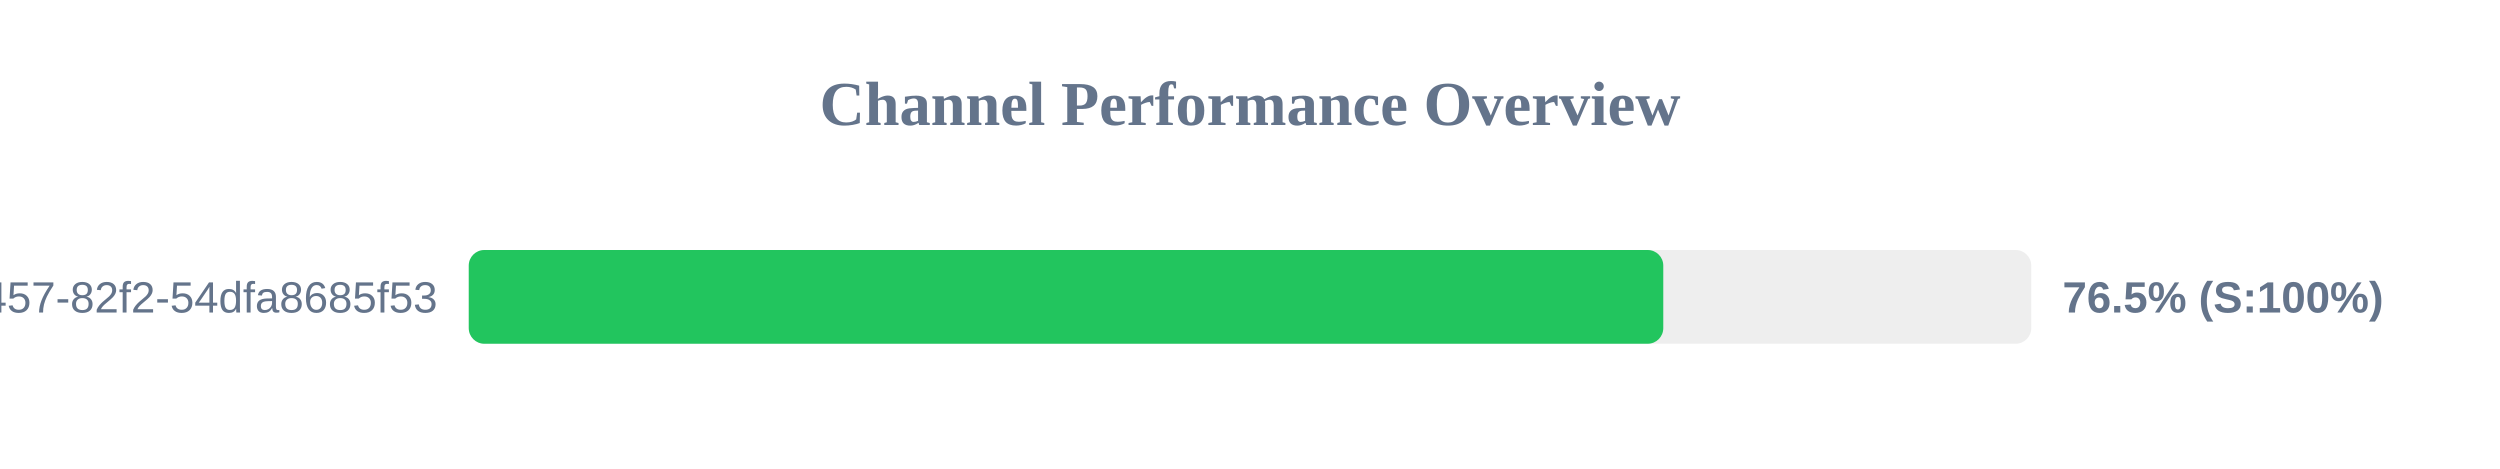
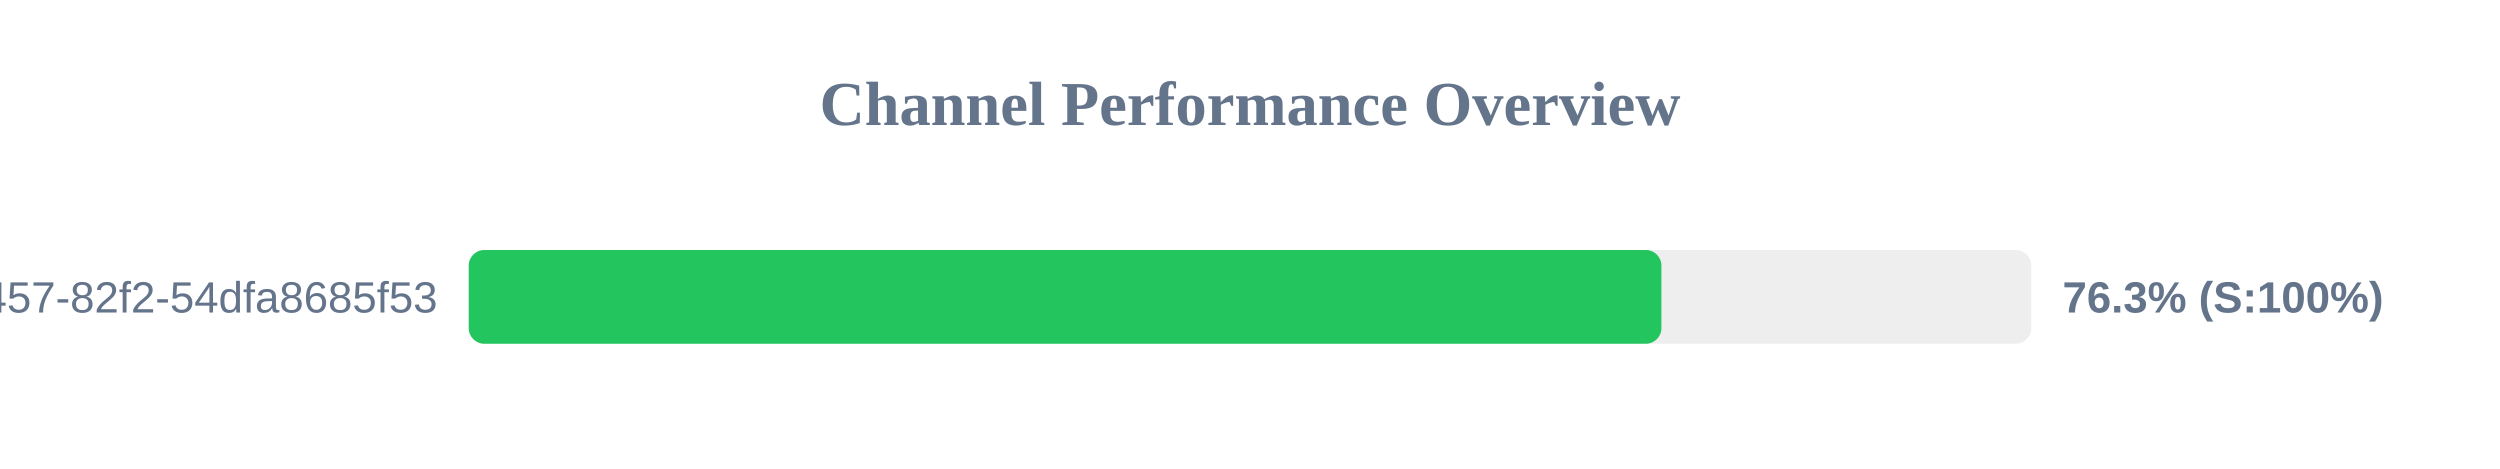
<svg xmlns="http://www.w3.org/2000/svg" width="800" height="150" version="1.1">
  <style>
        .row { font: 14px Arial; fill: #64748b; }
        .score { font: bold 14px Arial; fill: #64748b; }
    </style>
  <text x="400" y="40" text-anchor="middle" font-size="20px" font-weight="bold" fill="#64748b">Channel Performance Overview</text>
  <rect x="150" y="80" width="500" height="30" fill="#eee" rx="5" />
-   <rect x="150" y="80" width="382.25" height="30" fill="#22c55e" rx="5" />
+   <rect x="150" y="80" width="381.65" height="30" fill="#22c55e" rx="5" />
  <text x="140" y="100" text-anchor="end" class="row">?uuid=413c8b50-96bf-4457-82f2-54dfa8685f53</text>
-   <text x="660" y="100" text-anchor="start" class="score">76.5% (S:100%)</text>
+   <text x="660" y="100" text-anchor="start" class="score">76.3% (S:100%)</text>
</svg>
